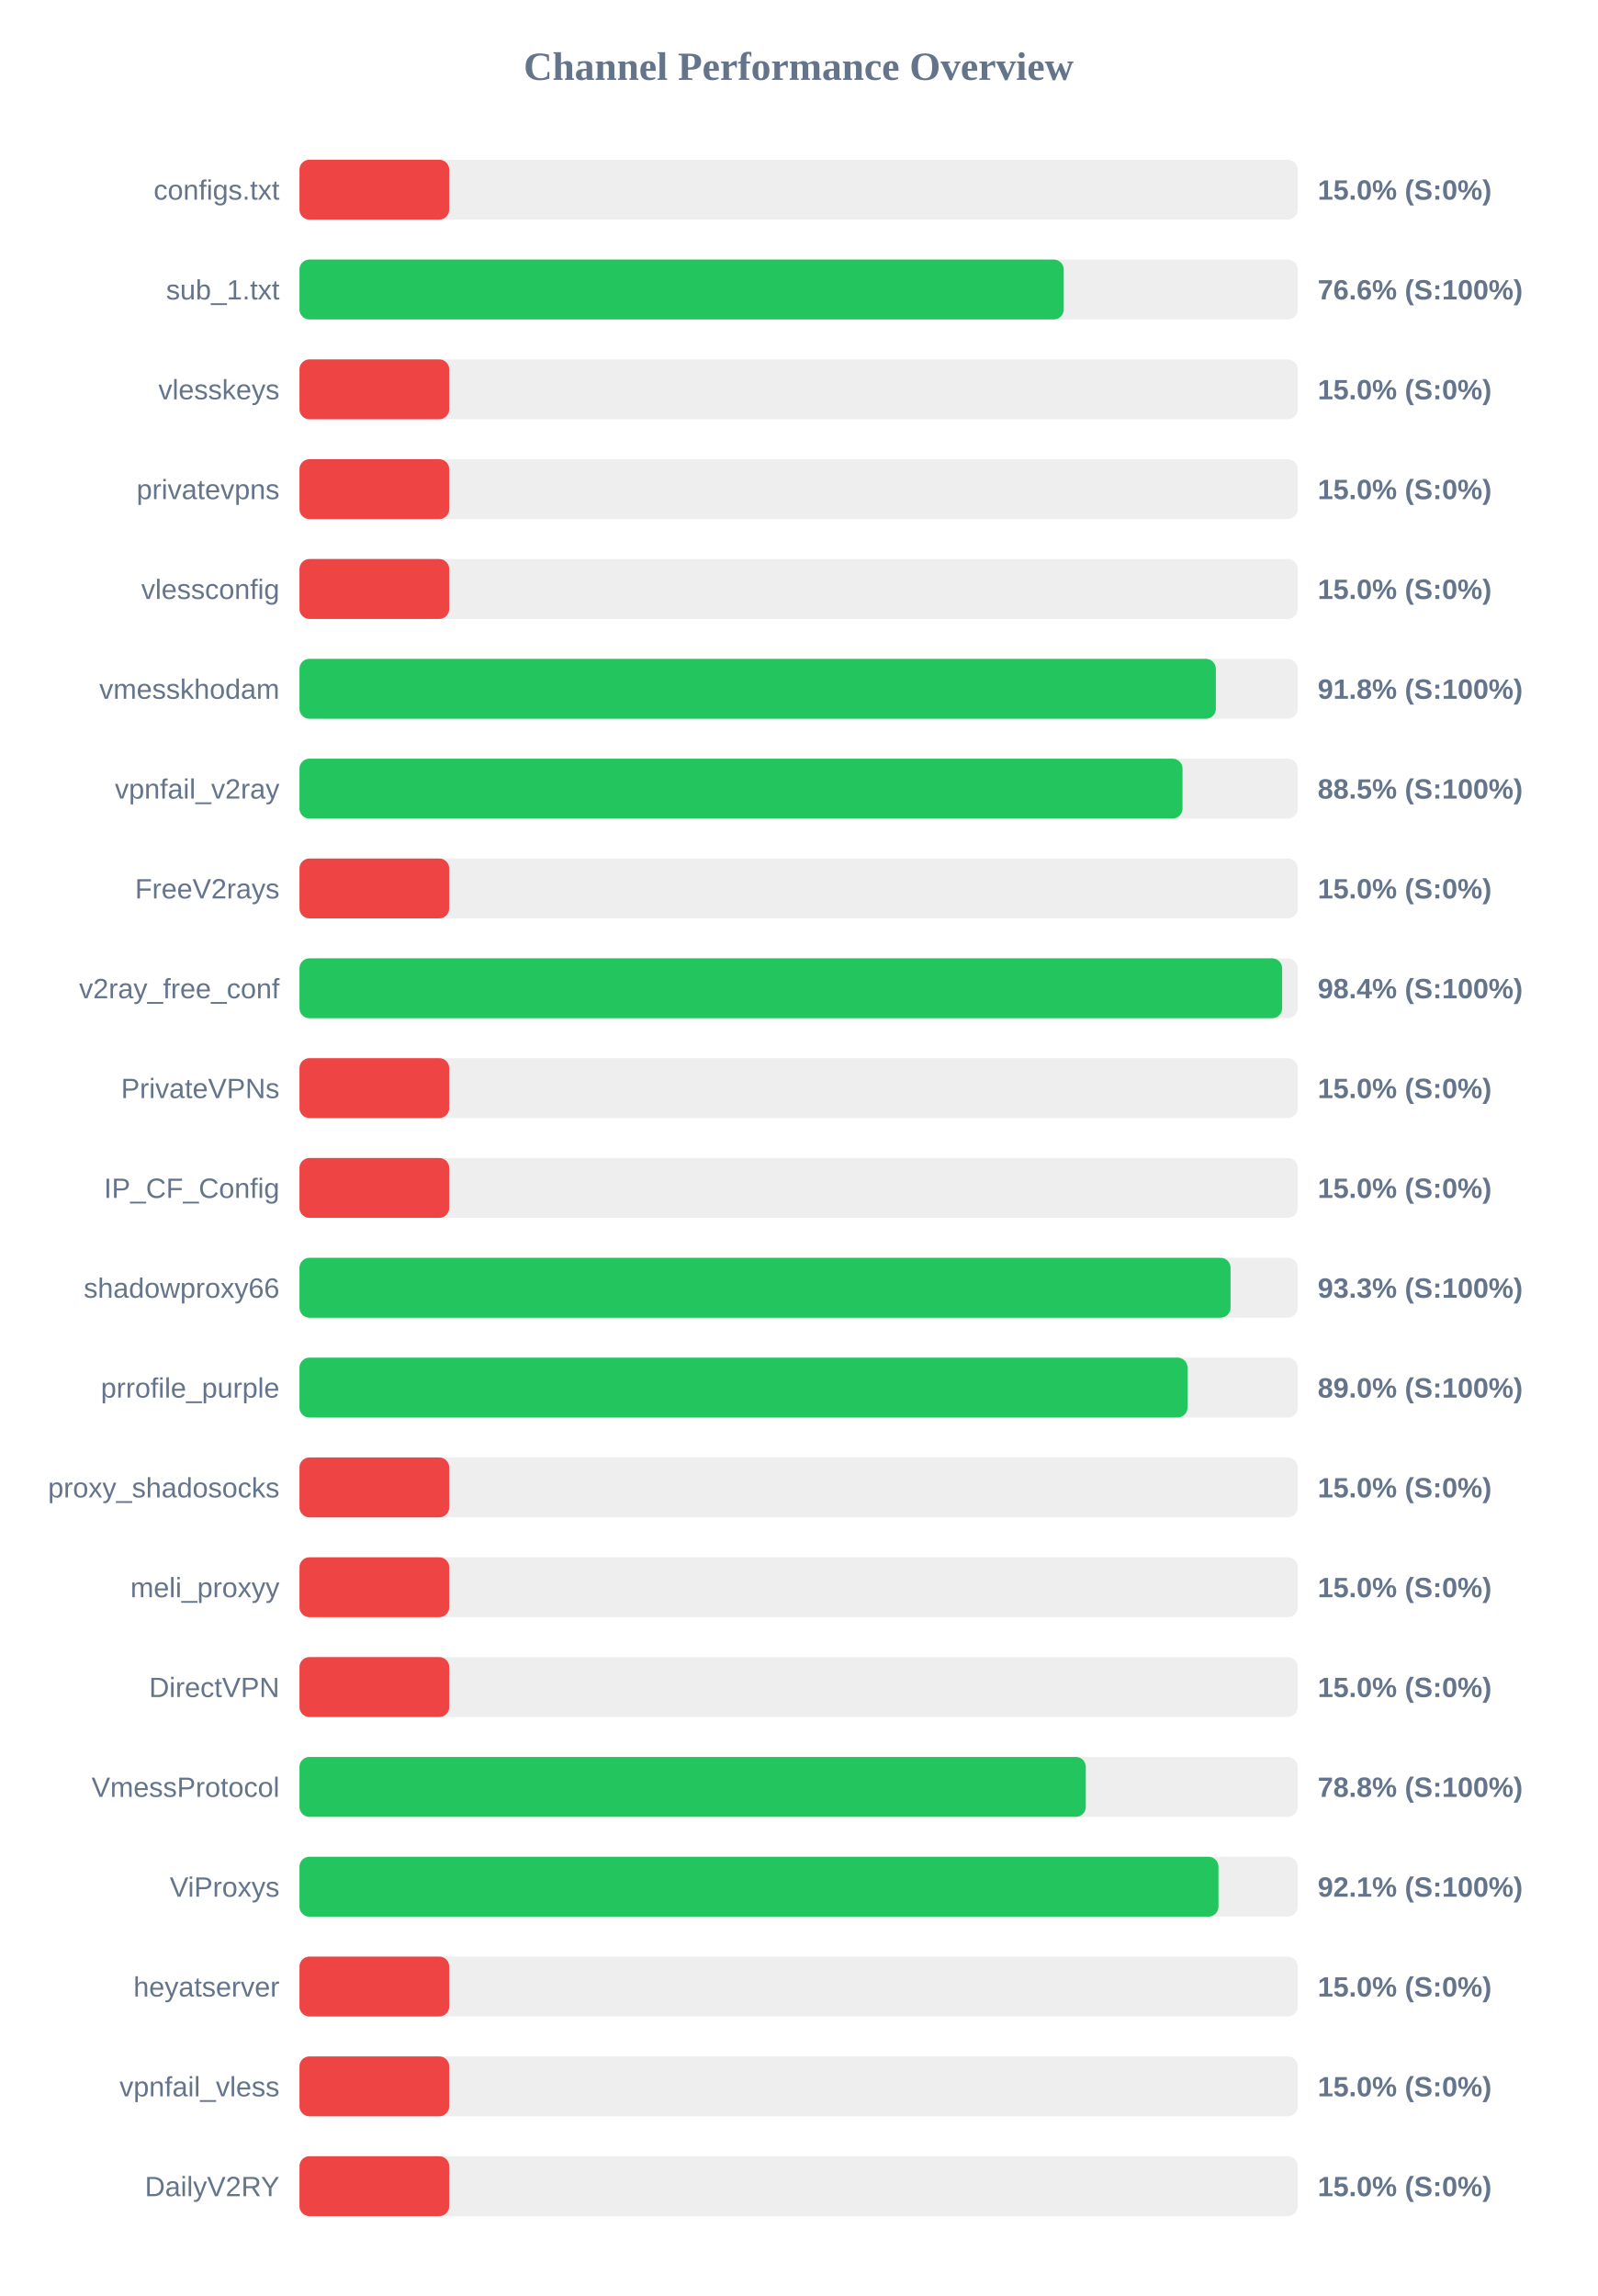
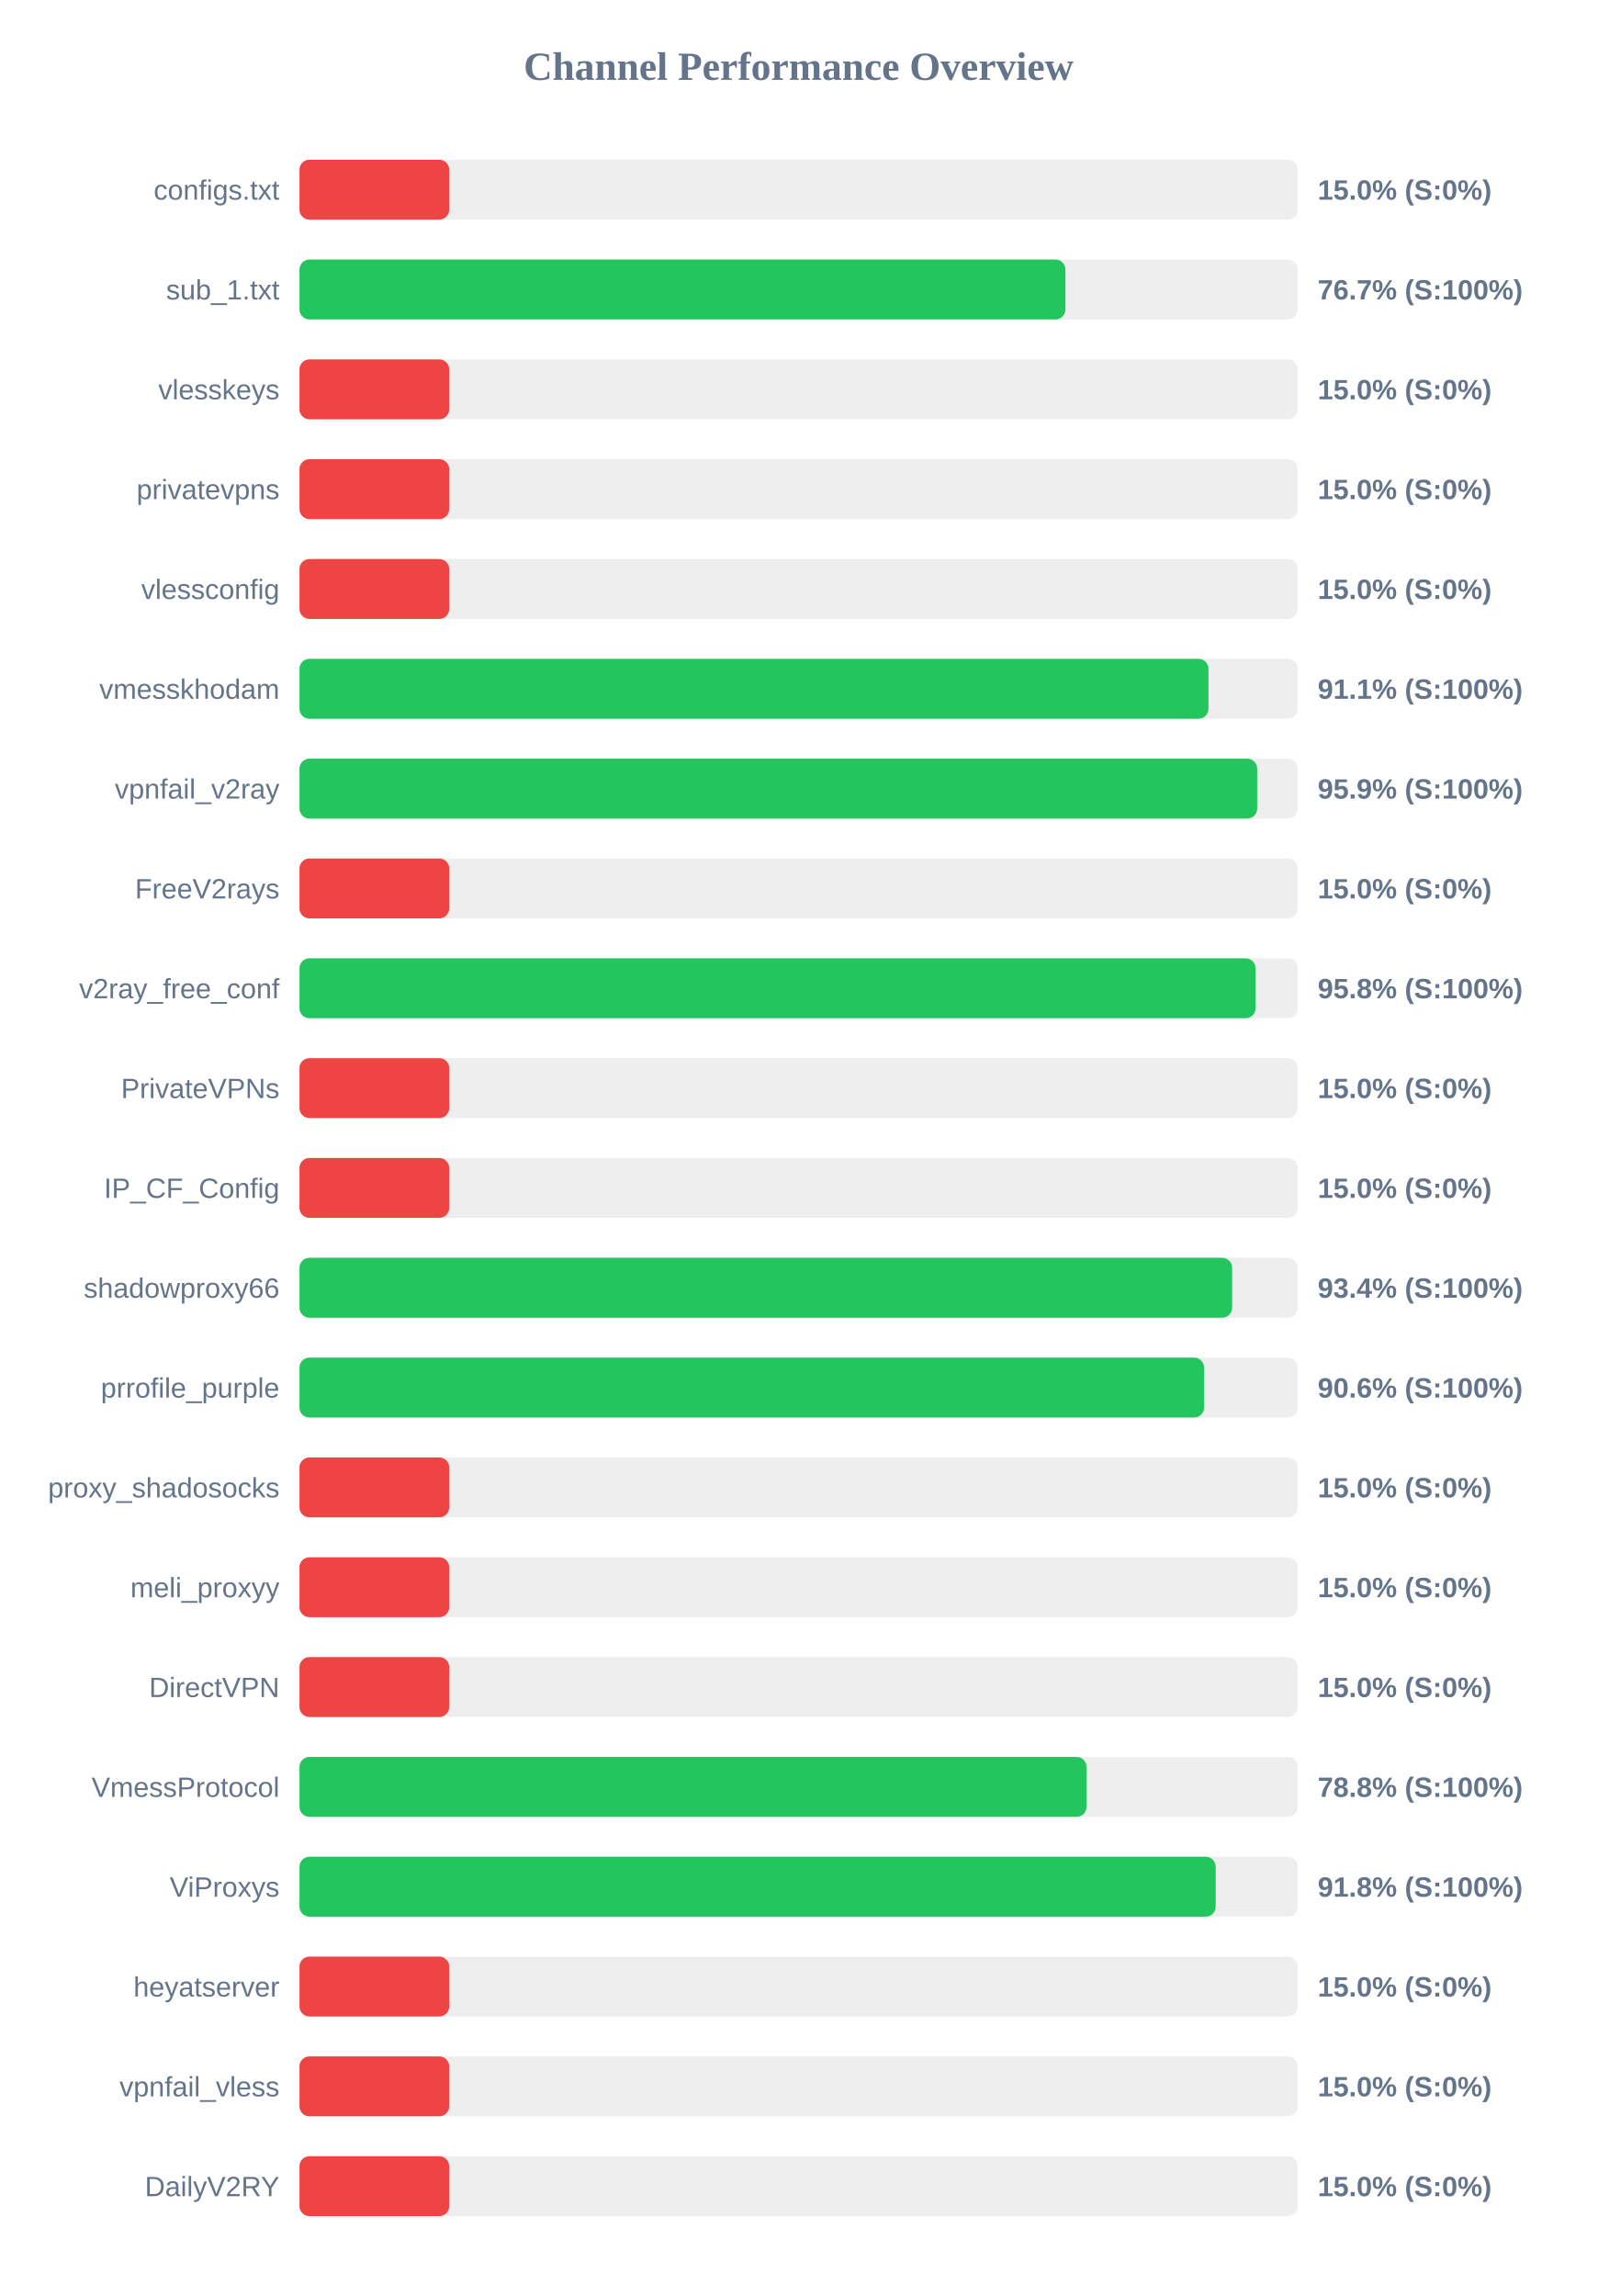
<svg xmlns="http://www.w3.org/2000/svg" width="800" height="1150" version="1.1">
  <style>
        .row { font: 14px Arial; fill: #64748b; }
        .score { font: bold 14px Arial; fill: #64748b; }
    </style>
  <text x="400" y="40" text-anchor="middle" font-size="20px" font-weight="bold" fill="#64748b">Channel Performance Overview</text>
  <rect x="150" y="80" width="500" height="30" fill="#eee" rx="5" />
  <rect x="150" y="80" width="75.0" height="30" fill="#ef4444" rx="5" />
  <text x="140" y="100" text-anchor="end" class="row">configs.txt</text>
  <text x="660" y="100" text-anchor="start" class="score">15.0% (S:0%)</text>
  <rect x="150" y="130" width="500" height="30" fill="#eee" rx="5" />
-   <rect x="150" y="130" width="382.8" height="30" fill="#22c55e" rx="5" />
+   <rect x="150" y="130" width="383.65" height="30" fill="#22c55e" rx="5" />
  <text x="140" y="150" text-anchor="end" class="row">sub_1.txt</text>
-   <text x="660" y="150" text-anchor="start" class="score">76.6% (S:100%)</text>
+   <text x="660" y="150" text-anchor="start" class="score">76.7% (S:100%)</text>
  <rect x="150" y="180" width="500" height="30" fill="#eee" rx="5" />
  <rect x="150" y="180" width="75.0" height="30" fill="#ef4444" rx="5" />
  <text x="140" y="200" text-anchor="end" class="row">vlesskeys</text>
  <text x="660" y="200" text-anchor="start" class="score">15.0% (S:0%)</text>
  <rect x="150" y="230" width="500" height="30" fill="#eee" rx="5" />
  <rect x="150" y="230" width="75.0" height="30" fill="#ef4444" rx="5" />
  <text x="140" y="250" text-anchor="end" class="row">privatevpns</text>
  <text x="660" y="250" text-anchor="start" class="score">15.0% (S:0%)</text>
  <rect x="150" y="280" width="500" height="30" fill="#eee" rx="5" />
  <rect x="150" y="280" width="75.0" height="30" fill="#ef4444" rx="5" />
  <text x="140" y="300" text-anchor="end" class="row">vlessconfig</text>
  <text x="660" y="300" text-anchor="start" class="score">15.0% (S:0%)</text>
  <rect x="150" y="330" width="500" height="30" fill="#eee" rx="5" />
-   <rect x="150" y="330" width="459.0" height="30" fill="#22c55e" rx="5" />
+   <rect x="150" y="330" width="455.3" height="30" fill="#22c55e" rx="5" />
  <text x="140" y="350" text-anchor="end" class="row">vmesskhodam</text>
-   <text x="660" y="350" text-anchor="start" class="score">91.8% (S:100%)</text>
+   <text x="660" y="350" text-anchor="start" class="score">91.1% (S:100%)</text>
  <rect x="150" y="380" width="500" height="30" fill="#eee" rx="5" />
-   <rect x="150" y="380" width="442.3" height="30" fill="#22c55e" rx="5" />
+   <rect x="150" y="380" width="479.7" height="30" fill="#22c55e" rx="5" />
  <text x="140" y="400" text-anchor="end" class="row">vpnfail_v2ray</text>
-   <text x="660" y="400" text-anchor="start" class="score">88.5% (S:100%)</text>
+   <text x="660" y="400" text-anchor="start" class="score">95.9% (S:100%)</text>
  <rect x="150" y="430" width="500" height="30" fill="#eee" rx="5" />
  <rect x="150" y="430" width="75.0" height="30" fill="#ef4444" rx="5" />
  <text x="140" y="450" text-anchor="end" class="row">FreeV2rays</text>
  <text x="660" y="450" text-anchor="start" class="score">15.0% (S:0%)</text>
  <rect x="150" y="480" width="500" height="30" fill="#eee" rx="5" />
-   <rect x="150" y="480" width="492.2" height="30" fill="#22c55e" rx="5" />
+   <rect x="150" y="480" width="478.9" height="30" fill="#22c55e" rx="5" />
  <text x="140" y="500" text-anchor="end" class="row">v2ray_free_conf</text>
-   <text x="660" y="500" text-anchor="start" class="score">98.4% (S:100%)</text>
+   <text x="660" y="500" text-anchor="start" class="score">95.8% (S:100%)</text>
  <rect x="150" y="530" width="500" height="30" fill="#eee" rx="5" />
  <rect x="150" y="530" width="75.0" height="30" fill="#ef4444" rx="5" />
  <text x="140" y="550" text-anchor="end" class="row">PrivateVPNs</text>
  <text x="660" y="550" text-anchor="start" class="score">15.0% (S:0%)</text>
  <rect x="150" y="580" width="500" height="30" fill="#eee" rx="5" />
  <rect x="150" y="580" width="75.0" height="30" fill="#ef4444" rx="5" />
  <text x="140" y="600" text-anchor="end" class="row">IP_CF_Config</text>
  <text x="660" y="600" text-anchor="start" class="score">15.0% (S:0%)</text>
  <rect x="150" y="630" width="500" height="30" fill="#eee" rx="5" />
-   <rect x="150" y="630" width="466.35" height="30" fill="#22c55e" rx="5" />
+   <rect x="150" y="630" width="467.15" height="30" fill="#22c55e" rx="5" />
  <text x="140" y="650" text-anchor="end" class="row">shadowproxy66</text>
-   <text x="660" y="650" text-anchor="start" class="score">93.3% (S:100%)</text>
+   <text x="660" y="650" text-anchor="start" class="score">93.4% (S:100%)</text>
  <rect x="150" y="680" width="500" height="30" fill="#eee" rx="5" />
-   <rect x="150" y="680" width="444.8" height="30" fill="#22c55e" rx="5" />
+   <rect x="150" y="680" width="453.1" height="30" fill="#22c55e" rx="5" />
  <text x="140" y="700" text-anchor="end" class="row">prrofile_purple</text>
-   <text x="660" y="700" text-anchor="start" class="score">89.0% (S:100%)</text>
+   <text x="660" y="700" text-anchor="start" class="score">90.6% (S:100%)</text>
  <rect x="150" y="730" width="500" height="30" fill="#eee" rx="5" />
  <rect x="150" y="730" width="75.0" height="30" fill="#ef4444" rx="5" />
  <text x="140" y="750" text-anchor="end" class="row">proxy_shadosocks</text>
  <text x="660" y="750" text-anchor="start" class="score">15.0% (S:0%)</text>
  <rect x="150" y="780" width="500" height="30" fill="#eee" rx="5" />
  <rect x="150" y="780" width="75.0" height="30" fill="#ef4444" rx="5" />
  <text x="140" y="800" text-anchor="end" class="row">meli_proxyy</text>
  <text x="660" y="800" text-anchor="start" class="score">15.0% (S:0%)</text>
  <rect x="150" y="830" width="500" height="30" fill="#eee" rx="5" />
  <rect x="150" y="830" width="75.0" height="30" fill="#ef4444" rx="5" />
  <text x="140" y="850" text-anchor="end" class="row">DirectVPN</text>
  <text x="660" y="850" text-anchor="start" class="score">15.0% (S:0%)</text>
  <rect x="150" y="880" width="500" height="30" fill="#eee" rx="5" />
-   <rect x="150" y="880" width="393.85" height="30" fill="#22c55e" rx="5" />
+   <rect x="150" y="880" width="394.2" height="30" fill="#22c55e" rx="5" />
  <text x="140" y="900" text-anchor="end" class="row">VmessProtocol</text>
  <text x="660" y="900" text-anchor="start" class="score">78.8% (S:100%)</text>
  <rect x="150" y="930" width="500" height="30" fill="#eee" rx="5" />
-   <rect x="150" y="930" width="460.3" height="30" fill="#22c55e" rx="5" />
+   <rect x="150" y="930" width="458.9" height="30" fill="#22c55e" rx="5" />
  <text x="140" y="950" text-anchor="end" class="row">ViProxys</text>
-   <text x="660" y="950" text-anchor="start" class="score">92.1% (S:100%)</text>
+   <text x="660" y="950" text-anchor="start" class="score">91.8% (S:100%)</text>
  <rect x="150" y="980" width="500" height="30" fill="#eee" rx="5" />
  <rect x="150" y="980" width="75.0" height="30" fill="#ef4444" rx="5" />
  <text x="140" y="1000" text-anchor="end" class="row">heyatserver</text>
  <text x="660" y="1000" text-anchor="start" class="score">15.0% (S:0%)</text>
  <rect x="150" y="1030" width="500" height="30" fill="#eee" rx="5" />
  <rect x="150" y="1030" width="75.0" height="30" fill="#ef4444" rx="5" />
  <text x="140" y="1050" text-anchor="end" class="row">vpnfail_vless</text>
  <text x="660" y="1050" text-anchor="start" class="score">15.0% (S:0%)</text>
  <rect x="150" y="1080" width="500" height="30" fill="#eee" rx="5" />
  <rect x="150" y="1080" width="75.0" height="30" fill="#ef4444" rx="5" />
  <text x="140" y="1100" text-anchor="end" class="row">DailyV2RY</text>
  <text x="660" y="1100" text-anchor="start" class="score">15.0% (S:0%)</text>
</svg>
